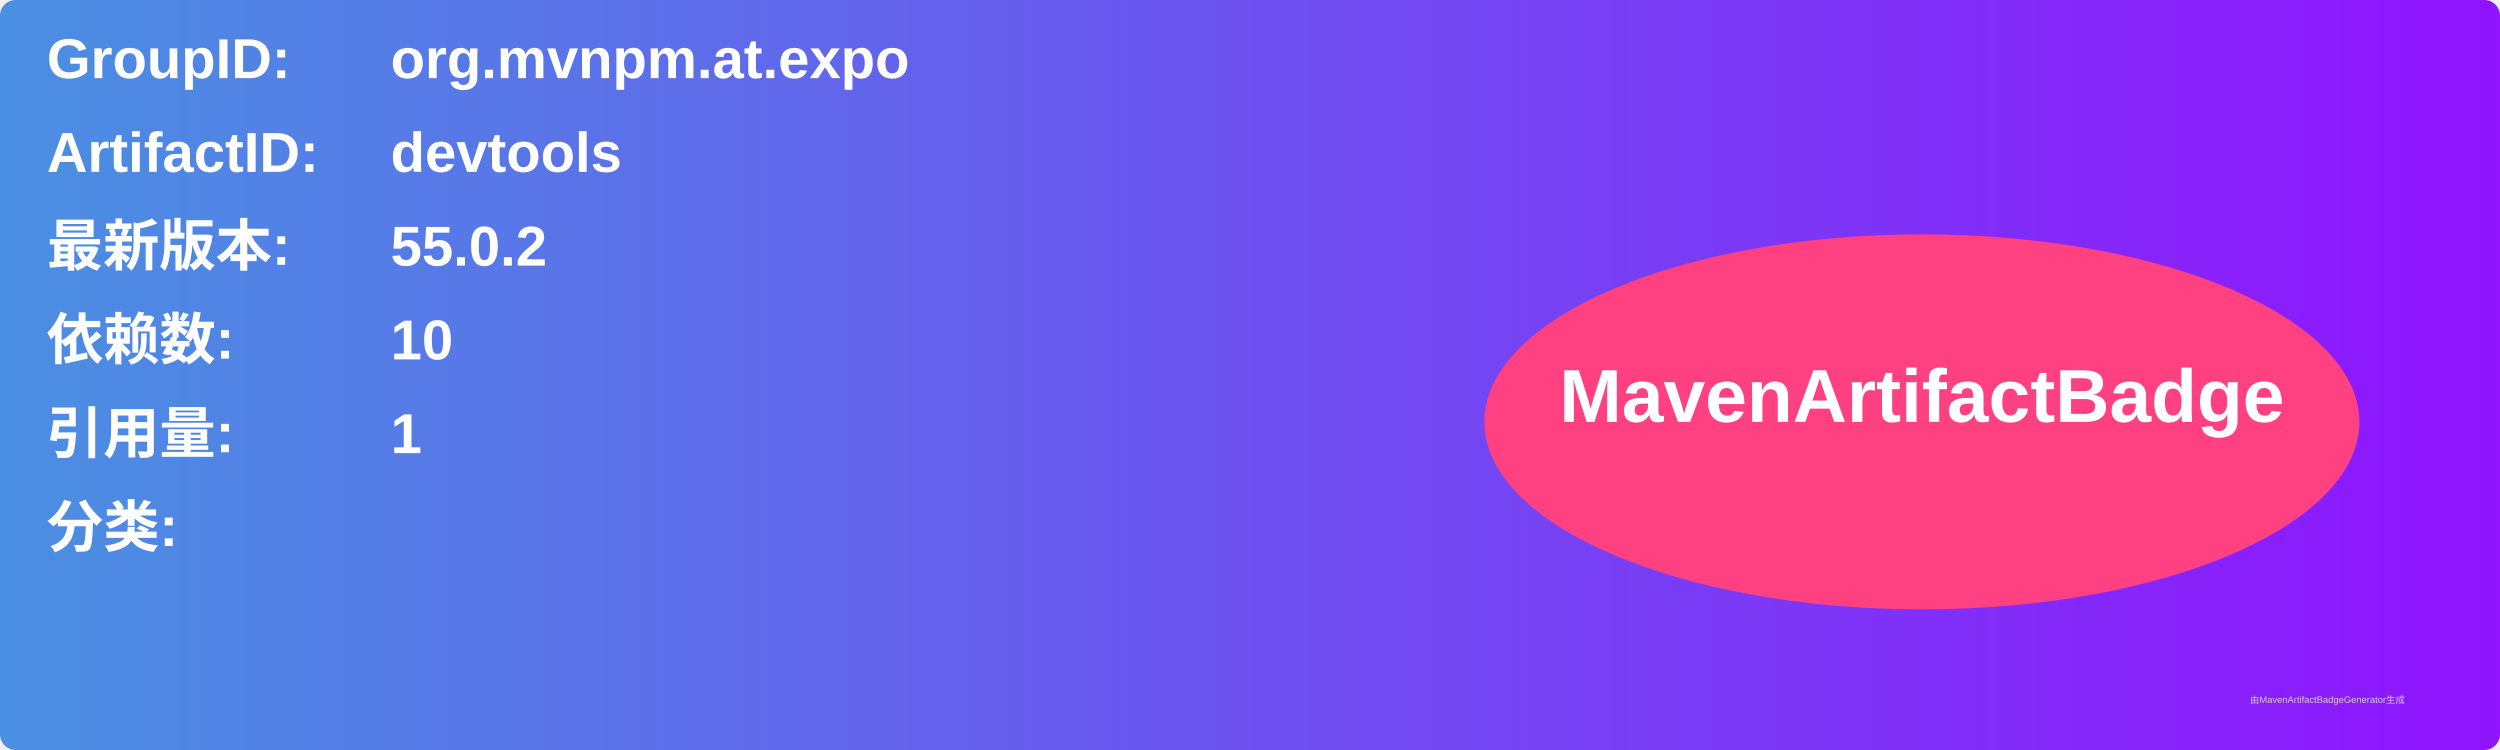
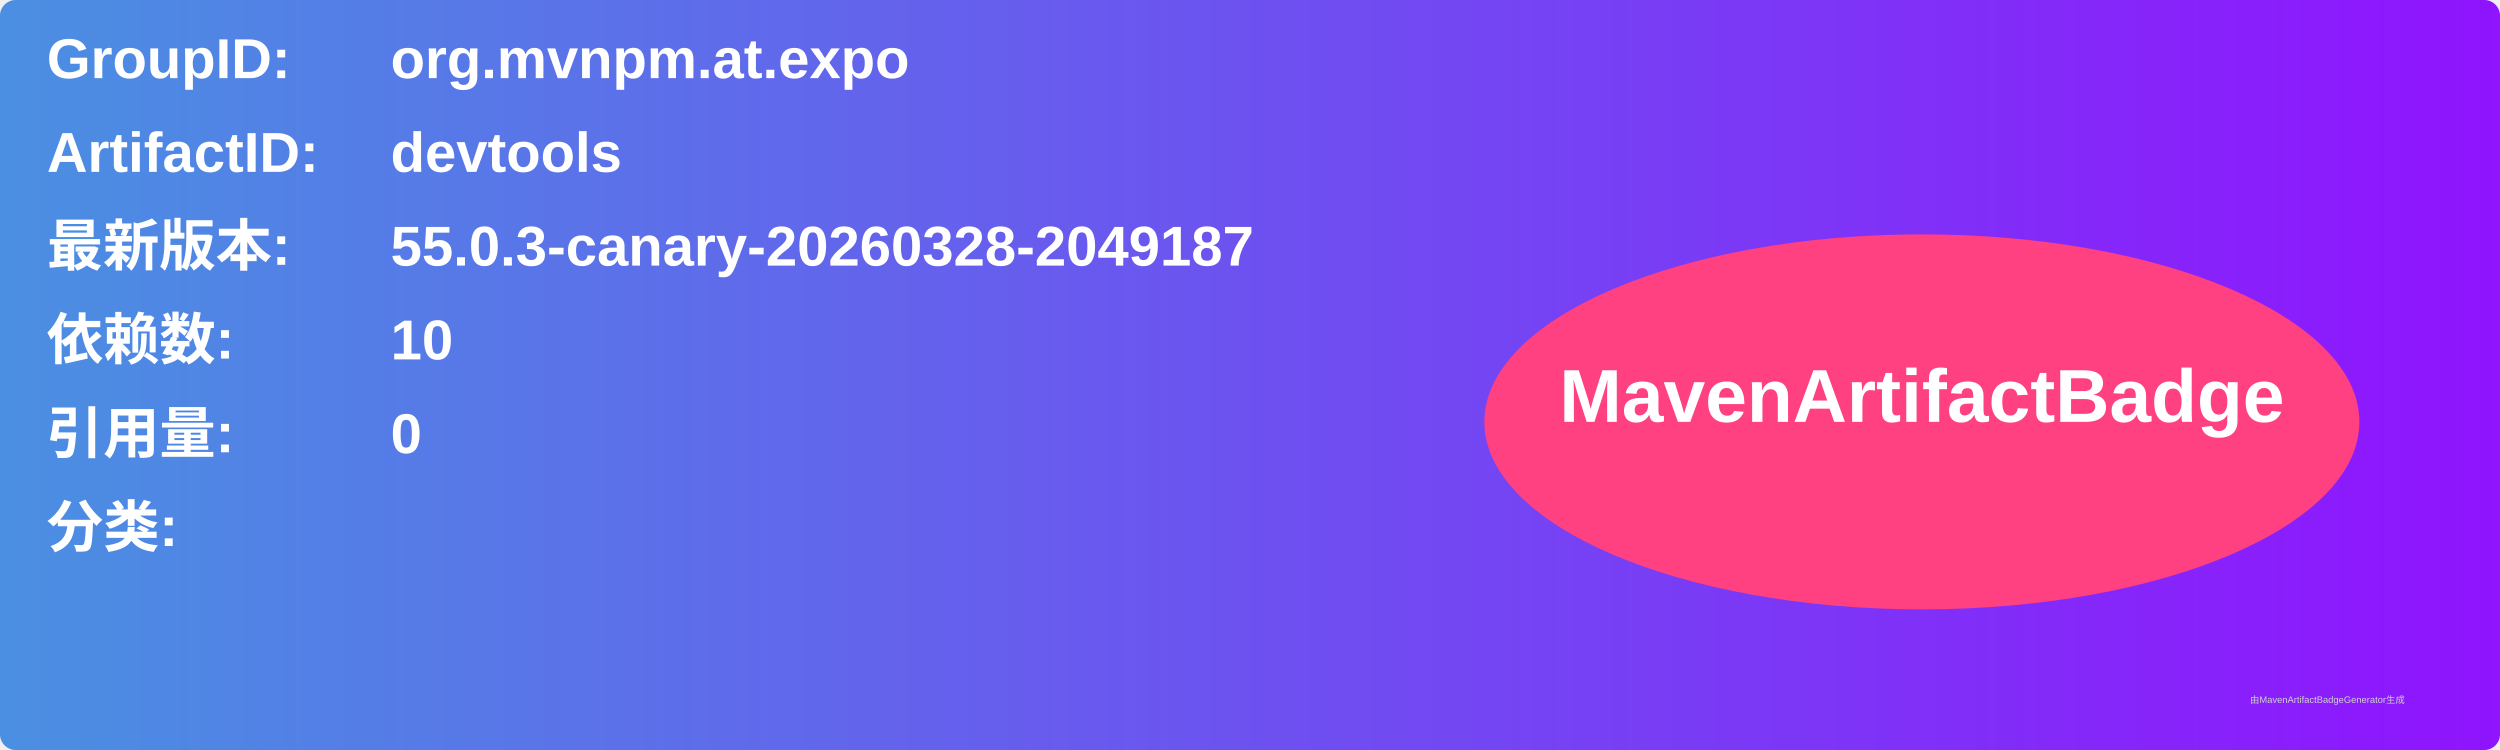
<svg xmlns="http://www.w3.org/2000/svg" width="800" height="240" viewBox="0 0 800 240">
  <linearGradient id="grad" x1="0%" y1="0%" x2="100%" y2="0%">
    <stop offset="0%" stop-color="#4a90e2" />
    <stop offset="100%" stop-color="#9013fe" />
  </linearGradient>
  <rect width="100%" height="100%" rx="5" ry="5" fill="url(#grad)" />
  <g transform="translate(15, 15)">
    <text x="0" y="10" font-family="Arial" font-size="18" fill="white" font-weight="bold" width="260">GroupID:</text>
    <text x="110" y="10" font-family="Arial" font-size="18" fill="white" font-weight="bold" width="460">org.mvnpm.at.expo</text>
    <text x="0" y="40" font-family="Arial" font-size="18" fill="white" font-weight="bold" width="260">ArtifactID:</text>
    <text x="110" y="40" font-family="Arial" font-size="18" fill="white" font-weight="bold" width="460">devtools</text>
    <text x="0" y="70" font-family="Arial" font-size="18" fill="white" font-weight="bold">最新版本:</text>
    <text x="110" y="70" font-family="Arial" font-size="18" fill="white" font-weight="bold">
-       <tspan font-weight="bold">55.0.2</tspan>
+       <tspan font-weight="bold">55.0.3-canary-20260328-2049187</tspan>
    </text>
    <text x="0" y="100" font-family="Arial" font-size="18" fill="white" font-weight="bold">依赖数: </text>
    <text x="110" y="100" font-family="Arial" font-size="18" fill="white">
      <tspan font-weight="bold">10</tspan>
    </text>
    <text x="0" y="130" font-family="Arial" font-size="18" fill="white" font-weight="bold">引用量: </text>
    <text x="110" y="130" font-family="Arial" font-size="18" fill="white">
-       <tspan font-weight="bold">1</tspan>
+       <tspan font-weight="bold">0</tspan>
    </text>
    <text x="0" y="160" font-family="Arial" font-size="18" fill="white" font-weight="bold">分类:</text>
    <text x="10" y="190" font-family="Arial" font-size="10" fill="white">
      <tspan font-weight="bold" />
    </text>
    <ellipse cx="600" cy="120" rx="140" ry="60" fill="#ff4081" />
    <text x="600" y="120" text-anchor="middle" font-family="Arial" font-size="24" fill="white" font-weight="bold">MavenArtifactBadge</text>
  </g>
  <text x="720" y="225" font-family="Arial" font-size="3" fill="#d0d0d0">由MavenArtifactBadgeGenerator生成</text>
</svg>
